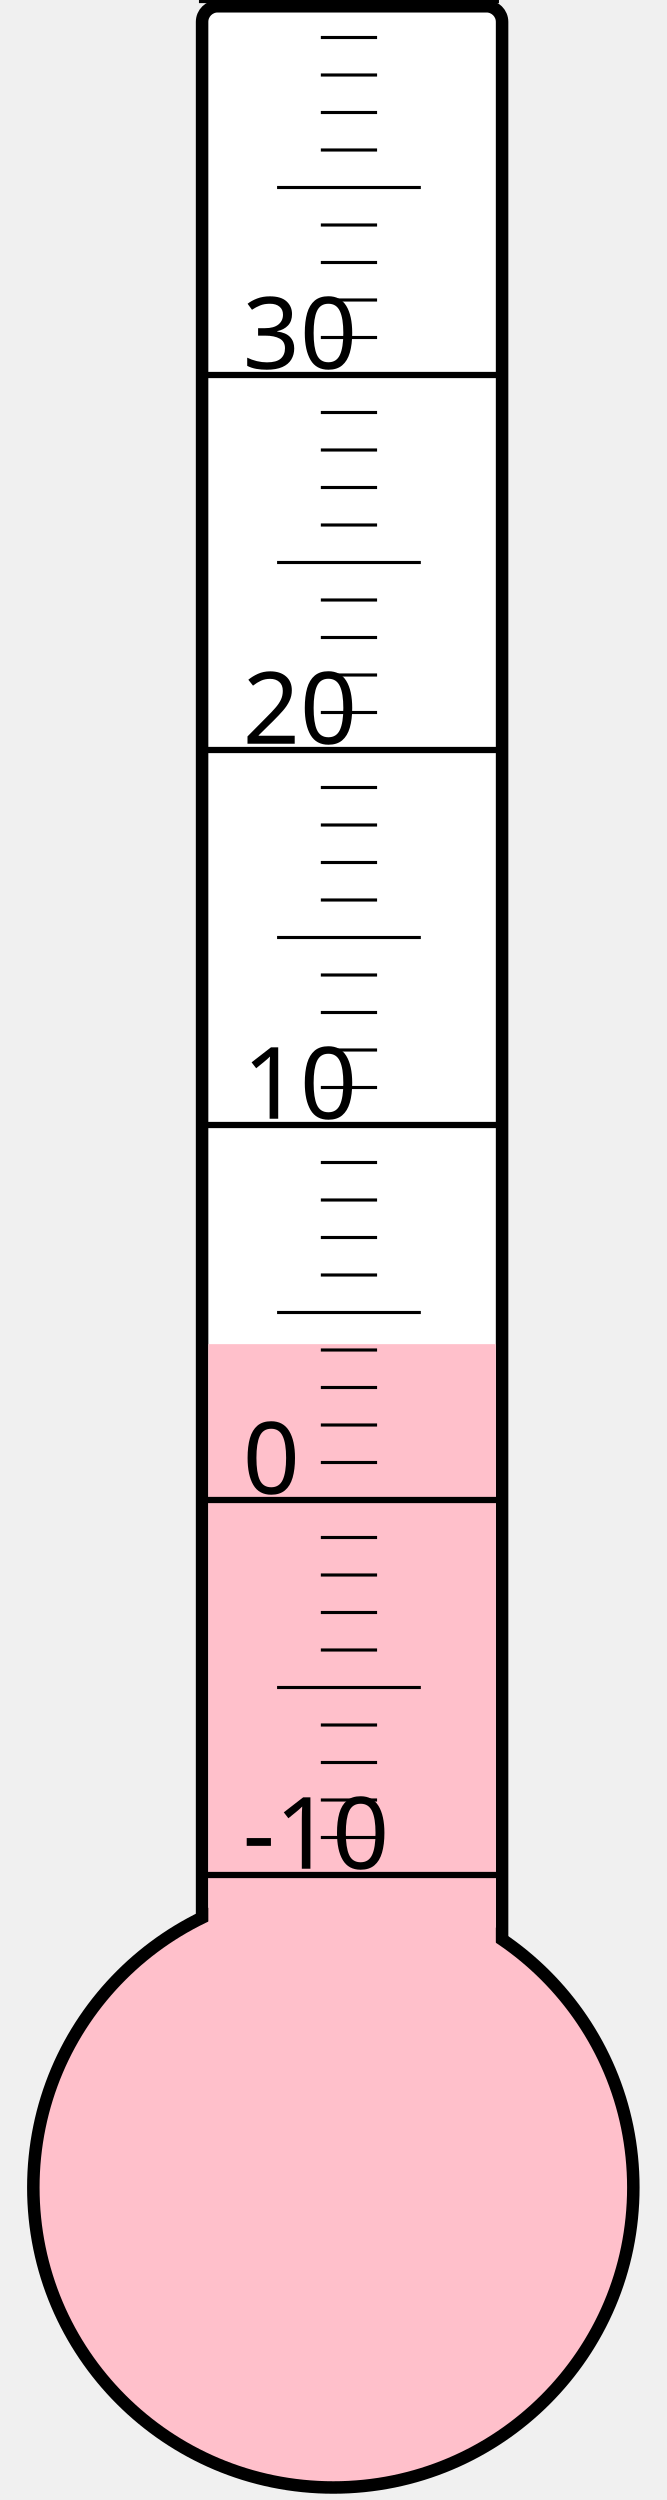
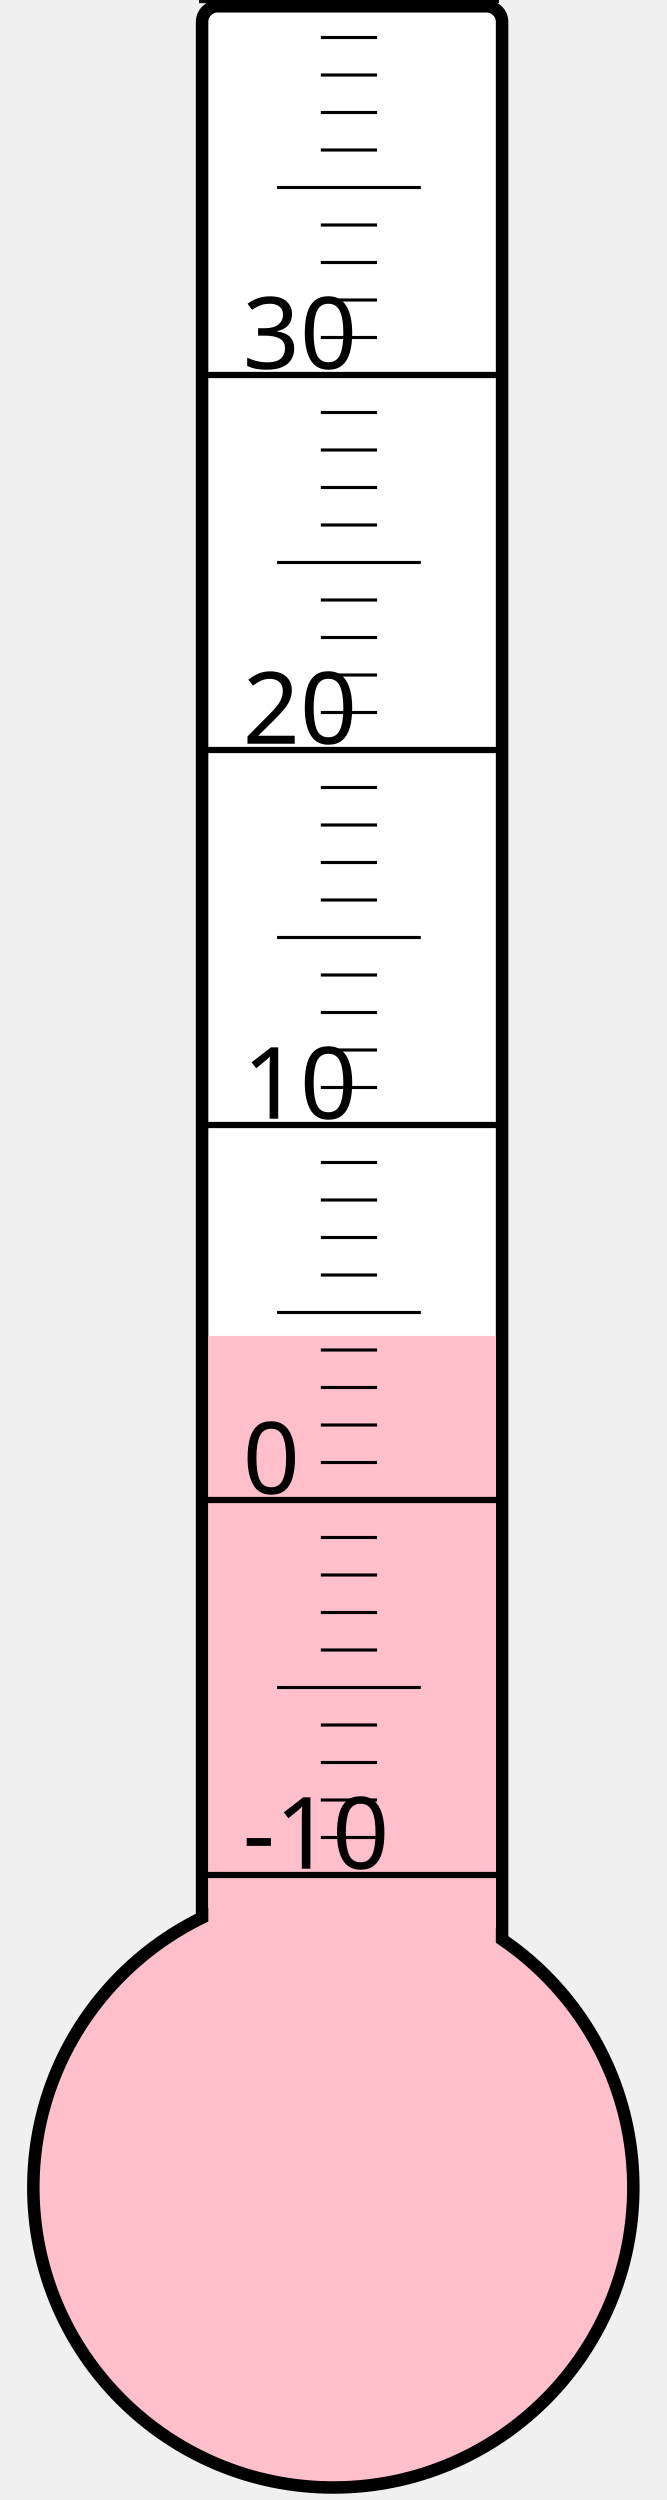
<svg xmlns="http://www.w3.org/2000/svg" width="40px" height="150px" viewBox="0 0 200 800">
  <rect width="200" height="800" x="0" y="0" style="fill: #ffffeb; fill-opacity: 0;" />
  <rect width="96" height="680" x="58" y="2" rx="5" ry="5" style="fill: white; fill-opacity: 1; stroke: black; stroke-width: 4;" />
  <circle cx="100" cy="700" r="96" style="fill: pink; stroke: black; stroke-width: 4;" />
-   <rect width="92" height="269.875" x="60" y="430.125" style="fill: pink; fill-opacity: 1; stroke-width: 0;" />
+   <rect width="92" height="272.5" x="60" y="427.5" style="fill: pink; fill-opacity: 1; stroke-width: 0;" />
  <text x="71" y="598" style="font-family: sans-serif; font-size: 24pt;">-10</text>
  <text x="71" y="478" style="font-family: sans-serif; font-size: 24pt;">0</text>
  <text x="71" y="358" style="font-family: sans-serif; font-size: 24pt;">10</text>
  <text x="71" y="238" style="font-family: sans-serif; font-size: 24pt;">20</text>
  <text x="71" y="118" style="font-family: sans-serif; font-size: 24pt;">30</text>
  <g style="stroke: black;">
    <line x1="57" y1="600" x2="153" y2="600" style="stroke-width: 2;" />
    <line x1="96" y1="588" x2="114" y2="588" style="stroke-width: 1;" />
    <line x1="96" y1="576" x2="114" y2="576" style="stroke-width: 1;" />
    <line x1="96" y1="564" x2="114" y2="564" style="stroke-width: 1;" />
    <line x1="96" y1="552" x2="114" y2="552" style="stroke-width: 1;" />
    <line x1="82" y1="540" x2="128" y2="540" style="stroke-width: 1;" />
    <line x1="96" y1="528" x2="114" y2="528" style="stroke-width: 1;" />
    <line x1="96" y1="516" x2="114" y2="516" style="stroke-width: 1;" />
    <line x1="96" y1="504" x2="114" y2="504" style="stroke-width: 1;" />
    <line x1="96" y1="492" x2="114" y2="492" style="stroke-width: 1;" />
    <line x1="57" y1="480" x2="153" y2="480" style="stroke-width: 2;" />
    <line x1="96" y1="468" x2="114" y2="468" style="stroke-width: 1;" />
    <line x1="96" y1="456" x2="114" y2="456" style="stroke-width: 1;" />
    <line x1="96" y1="444" x2="114" y2="444" style="stroke-width: 1;" />
    <line x1="96" y1="432" x2="114" y2="432" style="stroke-width: 1;" />
    <line x1="82" y1="420" x2="128" y2="420" style="stroke-width: 1;" />
    <line x1="96" y1="408" x2="114" y2="408" style="stroke-width: 1;" />
    <line x1="96" y1="396" x2="114" y2="396" style="stroke-width: 1;" />
    <line x1="96" y1="384" x2="114" y2="384" style="stroke-width: 1;" />
    <line x1="96" y1="372" x2="114" y2="372" style="stroke-width: 1;" />
    <line x1="57" y1="360" x2="153" y2="360" style="stroke-width: 2;" />
    <line x1="96" y1="348" x2="114" y2="348" style="stroke-width: 1;" />
    <line x1="96" y1="336" x2="114" y2="336" style="stroke-width: 1;" />
    <line x1="96" y1="324" x2="114" y2="324" style="stroke-width: 1;" />
    <line x1="96" y1="312" x2="114" y2="312" style="stroke-width: 1;" />
    <line x1="82" y1="300" x2="128" y2="300" style="stroke-width: 1;" />
    <line x1="96" y1="288" x2="114" y2="288" style="stroke-width: 1;" />
    <line x1="96" y1="276" x2="114" y2="276" style="stroke-width: 1;" />
    <line x1="96" y1="264" x2="114" y2="264" style="stroke-width: 1;" />
    <line x1="96" y1="252" x2="114" y2="252" style="stroke-width: 1;" />
    <line x1="57" y1="240" x2="153" y2="240" style="stroke-width: 2;" />
    <line x1="96" y1="228" x2="114" y2="228" style="stroke-width: 1;" />
    <line x1="96" y1="216" x2="114" y2="216" style="stroke-width: 1;" />
    <line x1="96" y1="204" x2="114" y2="204" style="stroke-width: 1;" />
    <line x1="96" y1="192" x2="114" y2="192" style="stroke-width: 1;" />
    <line x1="82" y1="180" x2="128" y2="180" style="stroke-width: 1;" />
    <line x1="96" y1="168" x2="114" y2="168" style="stroke-width: 1;" />
    <line x1="96" y1="156" x2="114" y2="156" style="stroke-width: 1;" />
    <line x1="96" y1="144" x2="114" y2="144" style="stroke-width: 1;" />
    <line x1="96" y1="132" x2="114" y2="132" style="stroke-width: 1;" />
    <line x1="57" y1="120" x2="153" y2="120" style="stroke-width: 2;" />
    <line x1="96" y1="108" x2="114" y2="108" style="stroke-width: 1;" />
    <line x1="96" y1="96" x2="114" y2="96" style="stroke-width: 1;" />
    <line x1="96" y1="84" x2="114" y2="84" style="stroke-width: 1;" />
    <line x1="96" y1="72" x2="114" y2="72" style="stroke-width: 1;" />
    <line x1="82" y1="60" x2="128" y2="60" style="stroke-width: 1;" />
    <line x1="96" y1="48" x2="114" y2="48" style="stroke-width: 1;" />
    <line x1="96" y1="36" x2="114" y2="36" style="stroke-width: 1;" />
    <line x1="96" y1="24" x2="114" y2="24" style="stroke-width: 1;" />
    <line x1="96" y1="12" x2="114" y2="12" style="stroke-width: 1;" />
    <line x1="57" y1="0" x2="153" y2="0" style="stroke-width: 2;" />
  </g>
</svg>
